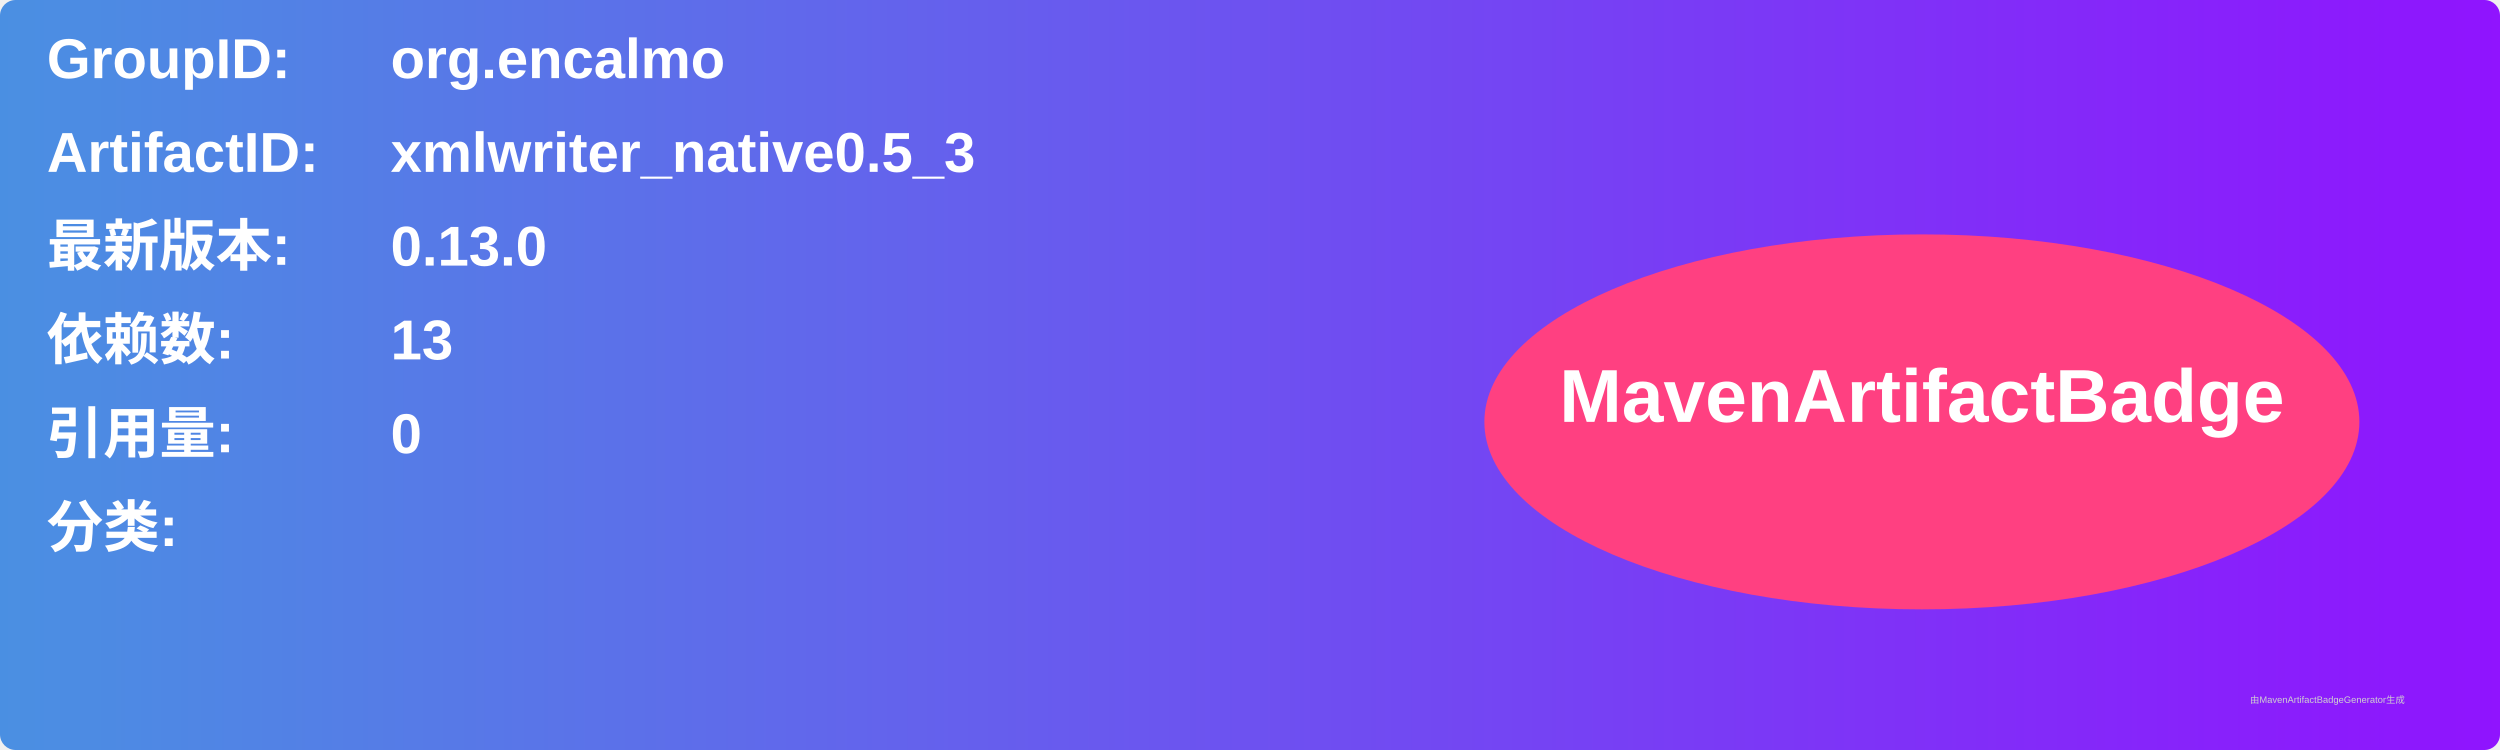
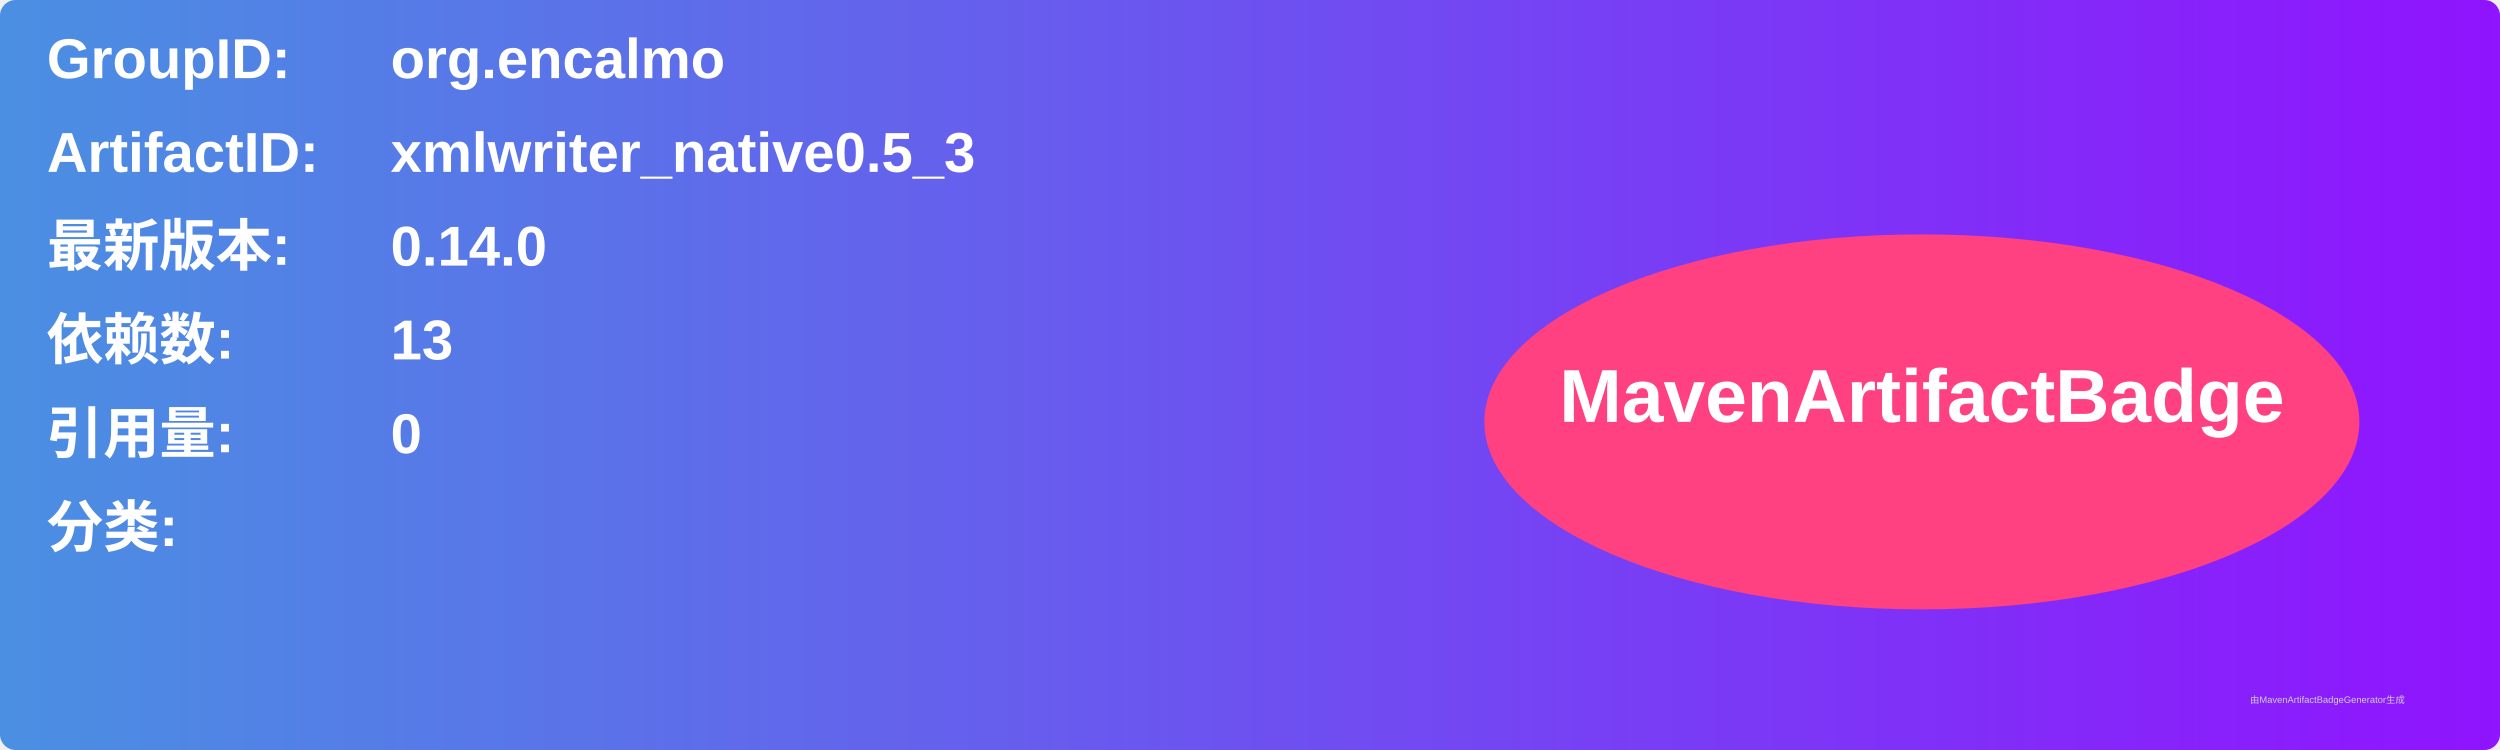
<svg xmlns="http://www.w3.org/2000/svg" width="800" height="240" viewBox="0 0 800 240">
  <linearGradient id="grad" x1="0%" y1="0%" x2="100%" y2="0%">
    <stop offset="0%" stop-color="#4a90e2" />
    <stop offset="100%" stop-color="#9013fe" />
  </linearGradient>
  <rect width="100%" height="100%" rx="5" ry="5" fill="url(#grad)" />
  <g transform="translate(15, 15)">
    <text x="0" y="10" font-family="Arial" font-size="18" fill="white" font-weight="bold" width="260">GroupID:</text>
    <text x="110" y="10" font-family="Arial" font-size="18" fill="white" font-weight="bold" width="460">org.encalmo</text>
    <text x="0" y="40" font-family="Arial" font-size="18" fill="white" font-weight="bold" width="260">ArtifactID:</text>
    <text x="110" y="40" font-family="Arial" font-size="18" fill="white" font-weight="bold" width="460">xmlwriter_native0.5_3</text>
    <text x="0" y="70" font-family="Arial" font-size="18" fill="white" font-weight="bold">最新版本:</text>
    <text x="110" y="70" font-family="Arial" font-size="18" fill="white" font-weight="bold">
-       <tspan font-weight="bold">0.13.0</tspan>
+       <tspan font-weight="bold">0.14.0</tspan>
    </text>
    <text x="0" y="100" font-family="Arial" font-size="18" fill="white" font-weight="bold">依赖数: </text>
    <text x="110" y="100" font-family="Arial" font-size="18" fill="white">
      <tspan font-weight="bold">13</tspan>
    </text>
    <text x="0" y="130" font-family="Arial" font-size="18" fill="white" font-weight="bold">引用量: </text>
    <text x="110" y="130" font-family="Arial" font-size="18" fill="white">
      <tspan font-weight="bold">0</tspan>
    </text>
    <text x="0" y="160" font-family="Arial" font-size="18" fill="white" font-weight="bold">分类:</text>
    <text x="10" y="190" font-family="Arial" font-size="10" fill="white">
      <tspan font-weight="bold" />
    </text>
    <ellipse cx="600" cy="120" rx="140" ry="60" fill="#ff4081" />
    <text x="600" y="120" text-anchor="middle" font-family="Arial" font-size="24" fill="white" font-weight="bold">MavenArtifactBadge</text>
  </g>
  <text x="720" y="225" font-family="Arial" font-size="3" fill="#d0d0d0">由MavenArtifactBadgeGenerator生成</text>
</svg>
